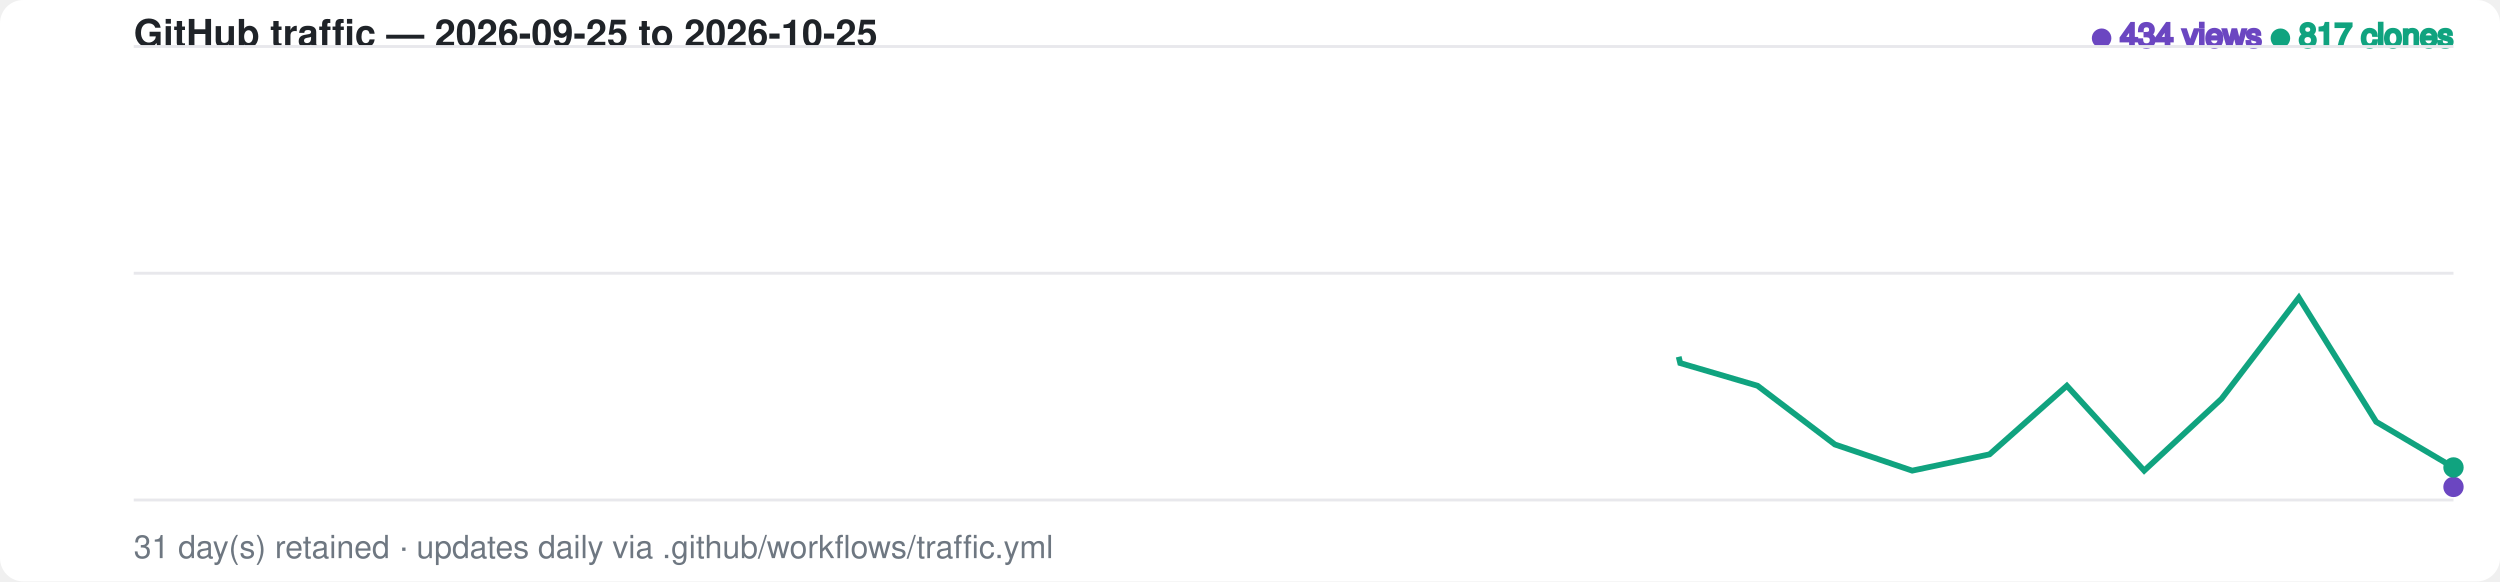
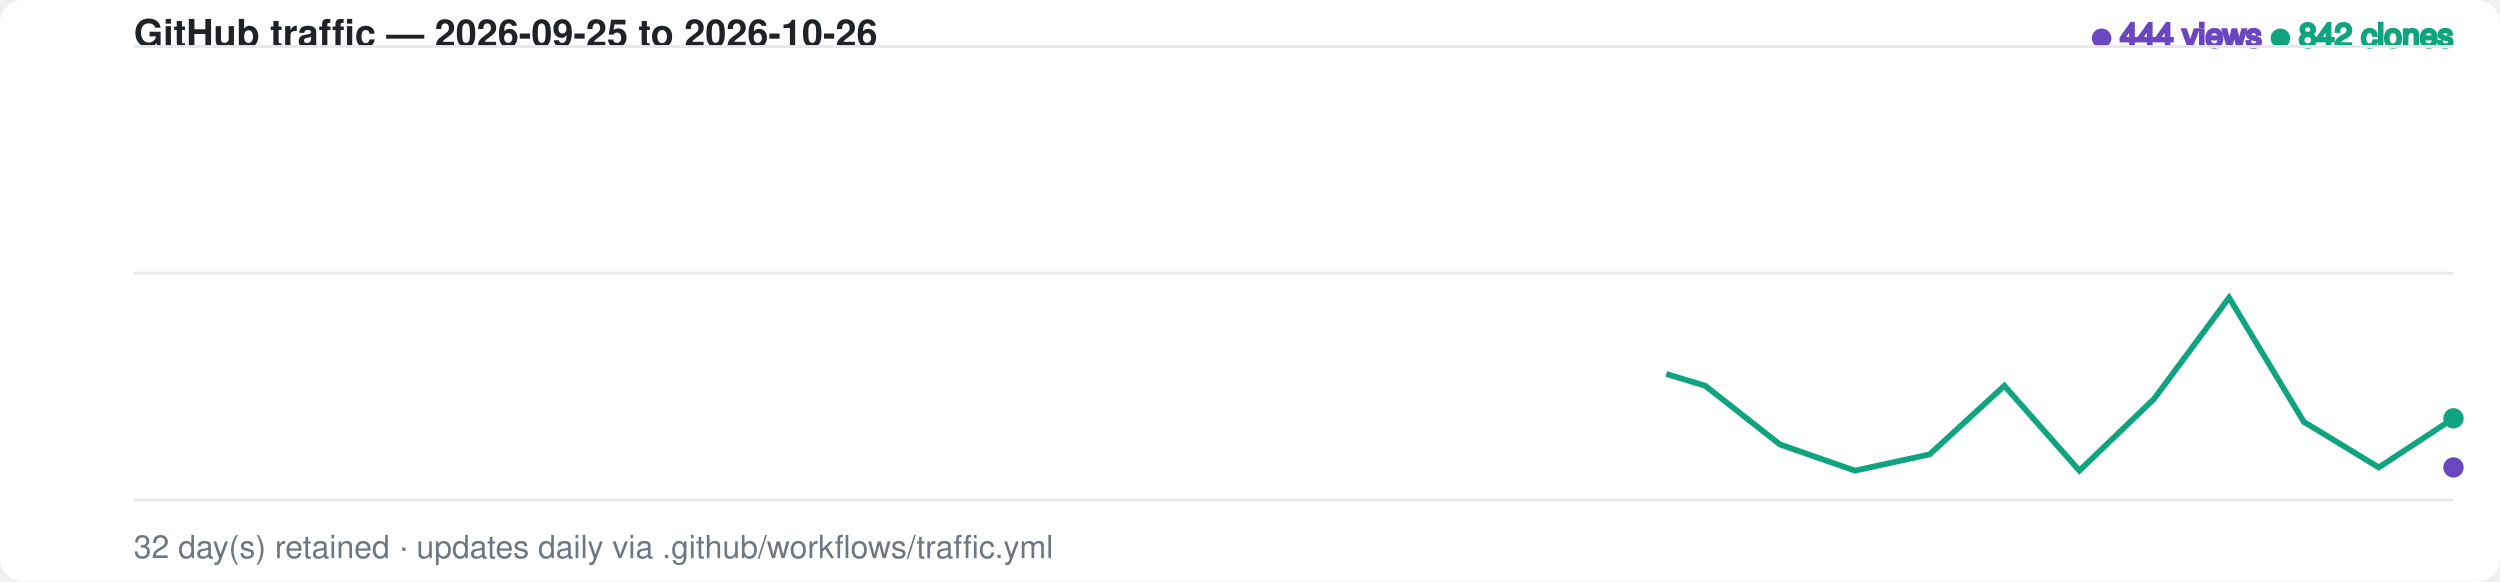
<svg xmlns="http://www.w3.org/2000/svg" width="860" height="200" viewBox="0 0 860 200" font-family="-apple-system,BlinkMacSystemFont,Segoe UI,Helvetica,Arial,sans-serif">
  <style>
    .bg { fill: #ffffff; }
    .grid { stroke: #e8e8ec; stroke-width: 1; }
    .label { fill: #6e7781; font-size: 11px; }
    .title { fill: #1f2328; font-size: 13px; font-weight: 600; }
    .views-fg { fill: #6b46c1; stroke: #6b46c1; }
    .clones-fg { fill: #10a37f; stroke: #10a37f; }
    .views-area { fill: #6b46c1; fill-opacity: 0.20; opacity: 0; animation: fadein 1s ease-out 0.6s forwards; }
    .clones-area { fill: #10a37f; fill-opacity: 0.15; opacity: 0; animation: fadein 1s ease-out 0.75s forwards; }
    @media (prefers-color-scheme: dark) {
      .bg { fill: #0d1117; }
      .grid { stroke: #2a2f37; }
      .label { fill: #8b949e; }
      .title { fill: #e6edf3; }
      .views-fg { fill: #a78bfa; stroke: #a78bfa; }
      .clones-fg { fill: #34d399; stroke: #34d399; }
      .views-area { fill: #a78bfa; fill-opacity: 0.20; }
      .clones-area { fill: #34d399; fill-opacity: 0.15; }
    }
-     .views-line { fill: none; stroke-width: 2; stroke-dasharray: 926; stroke-dashoffset: 926; animation: draw 1.4s ease-out forwards; }
-     .clones-line { fill: none; stroke-width: 2; stroke-dasharray: 926; stroke-dashoffset: 926; animation: draw 1.4s ease-out 0.15s forwards; }
+     .views-line { fill: none; stroke-width: 2; stroke-dasharray: 929; stroke-dashoffset: 929; animation: draw 1.4s ease-out forwards; }
+     .clones-line { fill: none; stroke-width: 2; stroke-dasharray: 929; stroke-dashoffset: 929; animation: draw 1.4s ease-out 0.15s forwards; }
    @keyframes draw { to { stroke-dashoffset: 0; } }
    @keyframes fadein { to { opacity: 1; } }
    .dot { animation: pulse 2s ease-in-out infinite; }
    @keyframes pulse { 0%,100% { r: 3; opacity: 1; } 50% { r: 5; opacity: 0.6; } }
  </style>
  <rect class="bg" width="860" height="200" rx="8" />
-   <text x="46" y="16" class="title">GitHub traffic — 2026-09-25 to 2026-10-25</text>
+   <text x="46" y="16" class="title">GitHub traffic — 2026-09-25 to 2026-10-26</text>
  <text x="844" y="16" text-anchor="end" class="label">
-     <tspan class="views-fg">● 434 views</tspan>
-     <tspan class="clones-fg">● 817 clones</tspan>
+     <tspan class="views-fg">● 444 views</tspan>
+     <tspan class="clones-fg">● 842 clones</tspan>
  </text>
  <line class="grid" x1="46" y1="16.0" x2="844" y2="16.0" />
  <line class="grid" x1="46" y1="94.0" x2="844" y2="94.0" />
  <line class="grid" x1="46" y1="172.0" x2="844" y2="172.0" />
-   <path class="views-area" d="M 46.0,172.0 L 72.6,172.0 L 99.2,172.0 L 125.8,172.0 L 152.4,127.1 L 179.0,128.2 L 205.6,139.5 L 232.2,115.9 L 258.8,139.5 L 285.4,163.0 L 312.0,158.5 L 338.6,159.7 L 365.2,161.9 L 391.8,165.3 L 418.4,163.0 L 445.0,122.6 L 471.6,156.3 L 498.2,152.9 L 524.8,163.0 L 551.4,149.6 L 578.0,159.7 L 604.6,164.1 L 631.2,169.8 L 657.8,169.8 L 684.4,161.9 L 711.0,163.0 L 737.6,163.0 L 764.2,170.9 L 790.8,163.0 L 817.4,138.3 L 844.0,167.5 L 844.0,172.0 L 46.0,172.0 Z" />
-   <path class="clones-area" d="M 46.0,172.0 L 72.6,172.0 L 99.2,172.0 L 125.8,172.0 L 152.4,135.0 L 179.0,165.3 L 205.6,168.6 L 232.2,150.7 L 258.8,167.5 L 285.4,172.0 L 312.0,130.5 L 338.6,90.1 L 365.2,148.4 L 391.8,172.0 L 418.4,170.9 L 445.0,118.1 L 471.6,110.3 L 498.2,95.7 L 524.8,147.3 L 551.4,16.0 L 578.0,124.9 L 604.6,132.7 L 631.2,152.9 L 657.8,161.9 L 684.4,156.3 L 711.0,132.7 L 737.6,161.9 L 764.2,137.2 L 790.8,102.4 L 817.4,145.1 L 844.0,160.8 L 844.0,172.0 L 46.0,172.0 Z" />
-   <path class="views-line views-fg" d="M 46.0,172.0 L 72.6,172.0 L 99.2,172.0 L 125.8,172.0 L 152.4,127.1 L 179.0,128.2 L 205.6,139.5 L 232.2,115.9 L 258.8,139.5 L 285.4,163.0 L 312.0,158.5 L 338.6,159.7 L 365.2,161.9 L 391.8,165.3 L 418.4,163.0 L 445.0,122.6 L 471.6,156.3 L 498.2,152.9 L 524.8,163.0 L 551.4,149.6 L 578.0,159.7 L 604.6,164.1 L 631.2,169.8 L 657.8,169.8 L 684.4,161.9 L 711.0,163.0 L 737.6,163.0 L 764.2,170.9 L 790.8,163.0 L 817.4,138.3 L 844.0,167.5" />
-   <path class="clones-line clones-fg" d="M 46.0,172.0 L 72.6,172.0 L 99.2,172.0 L 125.8,172.0 L 152.4,135.0 L 179.0,165.3 L 205.6,168.6 L 232.2,150.7 L 258.8,167.5 L 285.4,172.0 L 312.0,130.5 L 338.6,90.1 L 365.2,148.4 L 391.8,172.0 L 418.4,170.9 L 445.0,118.1 L 471.6,110.3 L 498.2,95.7 L 524.8,147.3 L 551.4,16.0 L 578.0,124.9 L 604.6,132.7 L 631.2,152.9 L 657.8,161.9 L 684.4,156.3 L 711.0,132.7 L 737.6,161.9 L 764.2,137.2 L 790.8,102.4 L 817.4,145.1 L 844.0,160.8" />
-   <circle class="dot views-fg" cx="844.0" cy="167.5" r="3" />
-   <circle class="dot clones-fg" cx="844.0" cy="160.8" r="3" />
-   <text x="46" y="192" class="label">31 day(s) retained · updates daily via .github/workflows/traffic.yml</text>
+   <path class="views-area" d="M 46.0,172.0 L 71.7,172.0 L 97.5,172.0 L 123.2,172.0 L 149.0,127.1 L 174.7,128.2 L 200.5,139.5 L 226.2,115.9 L 251.9,139.5 L 277.7,163.0 L 303.4,158.5 L 329.2,159.7 L 354.9,161.9 L 380.6,165.3 L 406.4,163.0 L 432.1,122.6 L 457.9,156.3 L 483.6,152.9 L 509.4,163.0 L 535.1,149.6 L 560.8,159.7 L 586.6,164.1 L 612.3,169.8 L 638.1,169.8 L 663.8,161.9 L 689.5,163.0 L 715.3,163.0 L 741.0,170.9 L 766.8,163.0 L 792.5,138.3 L 818.3,167.5 L 844.0,160.8 L 844.0,172.0 L 46.0,172.0 Z" />
+   <path class="clones-area" d="M 46.0,172.0 L 71.7,172.0 L 97.5,172.0 L 123.2,172.0 L 149.0,135.0 L 174.7,165.3 L 200.5,168.6 L 226.2,150.7 L 251.9,167.5 L 277.7,172.0 L 303.4,130.5 L 329.2,90.1 L 354.9,148.4 L 380.6,172.0 L 406.4,170.9 L 432.1,118.1 L 457.9,110.3 L 483.6,95.7 L 509.4,147.3 L 535.1,16.0 L 560.8,124.9 L 586.6,132.7 L 612.3,152.9 L 638.1,161.9 L 663.8,156.3 L 689.5,132.7 L 715.3,161.9 L 741.0,137.2 L 766.8,102.4 L 792.5,145.1 L 818.3,160.8 L 844.0,143.9 L 844.0,172.0 L 46.0,172.0 Z" />
+   <path class="views-line views-fg" d="M 46.0,172.0 L 71.7,172.0 L 97.5,172.0 L 123.2,172.0 L 149.0,127.1 L 174.7,128.2 L 200.5,139.5 L 226.2,115.9 L 251.9,139.5 L 277.7,163.0 L 303.4,158.5 L 329.2,159.7 L 354.9,161.9 L 380.6,165.3 L 406.4,163.0 L 432.1,122.6 L 457.9,156.3 L 483.6,152.9 L 509.4,163.0 L 535.1,149.6 L 560.8,159.7 L 586.6,164.1 L 612.3,169.8 L 638.1,169.8 L 663.8,161.9 L 689.5,163.0 L 715.3,163.0 L 741.0,170.9 L 766.8,163.0 L 792.5,138.3 L 818.3,167.5 L 844.0,160.8" />
+   <path class="clones-line clones-fg" d="M 46.0,172.0 L 71.7,172.0 L 97.5,172.0 L 123.2,172.0 L 149.0,135.0 L 174.7,165.3 L 200.5,168.6 L 226.2,150.7 L 251.9,167.5 L 277.7,172.0 L 303.4,130.5 L 329.2,90.1 L 354.9,148.4 L 380.6,172.0 L 406.4,170.9 L 432.1,118.1 L 457.9,110.3 L 483.6,95.7 L 509.4,147.3 L 535.1,16.0 L 560.8,124.9 L 586.6,132.7 L 612.3,152.9 L 638.1,161.9 L 663.8,156.3 L 689.5,132.7 L 715.3,161.9 L 741.0,137.2 L 766.8,102.4 L 792.5,145.1 L 818.3,160.8 L 844.0,143.9" />
+   <circle class="dot views-fg" cx="844.0" cy="160.8" r="3" />
+   <circle class="dot clones-fg" cx="844.0" cy="143.9" r="3" />
+   <text x="46" y="192" class="label">32 day(s) retained · updates daily via .github/workflows/traffic.yml</text>
</svg>
